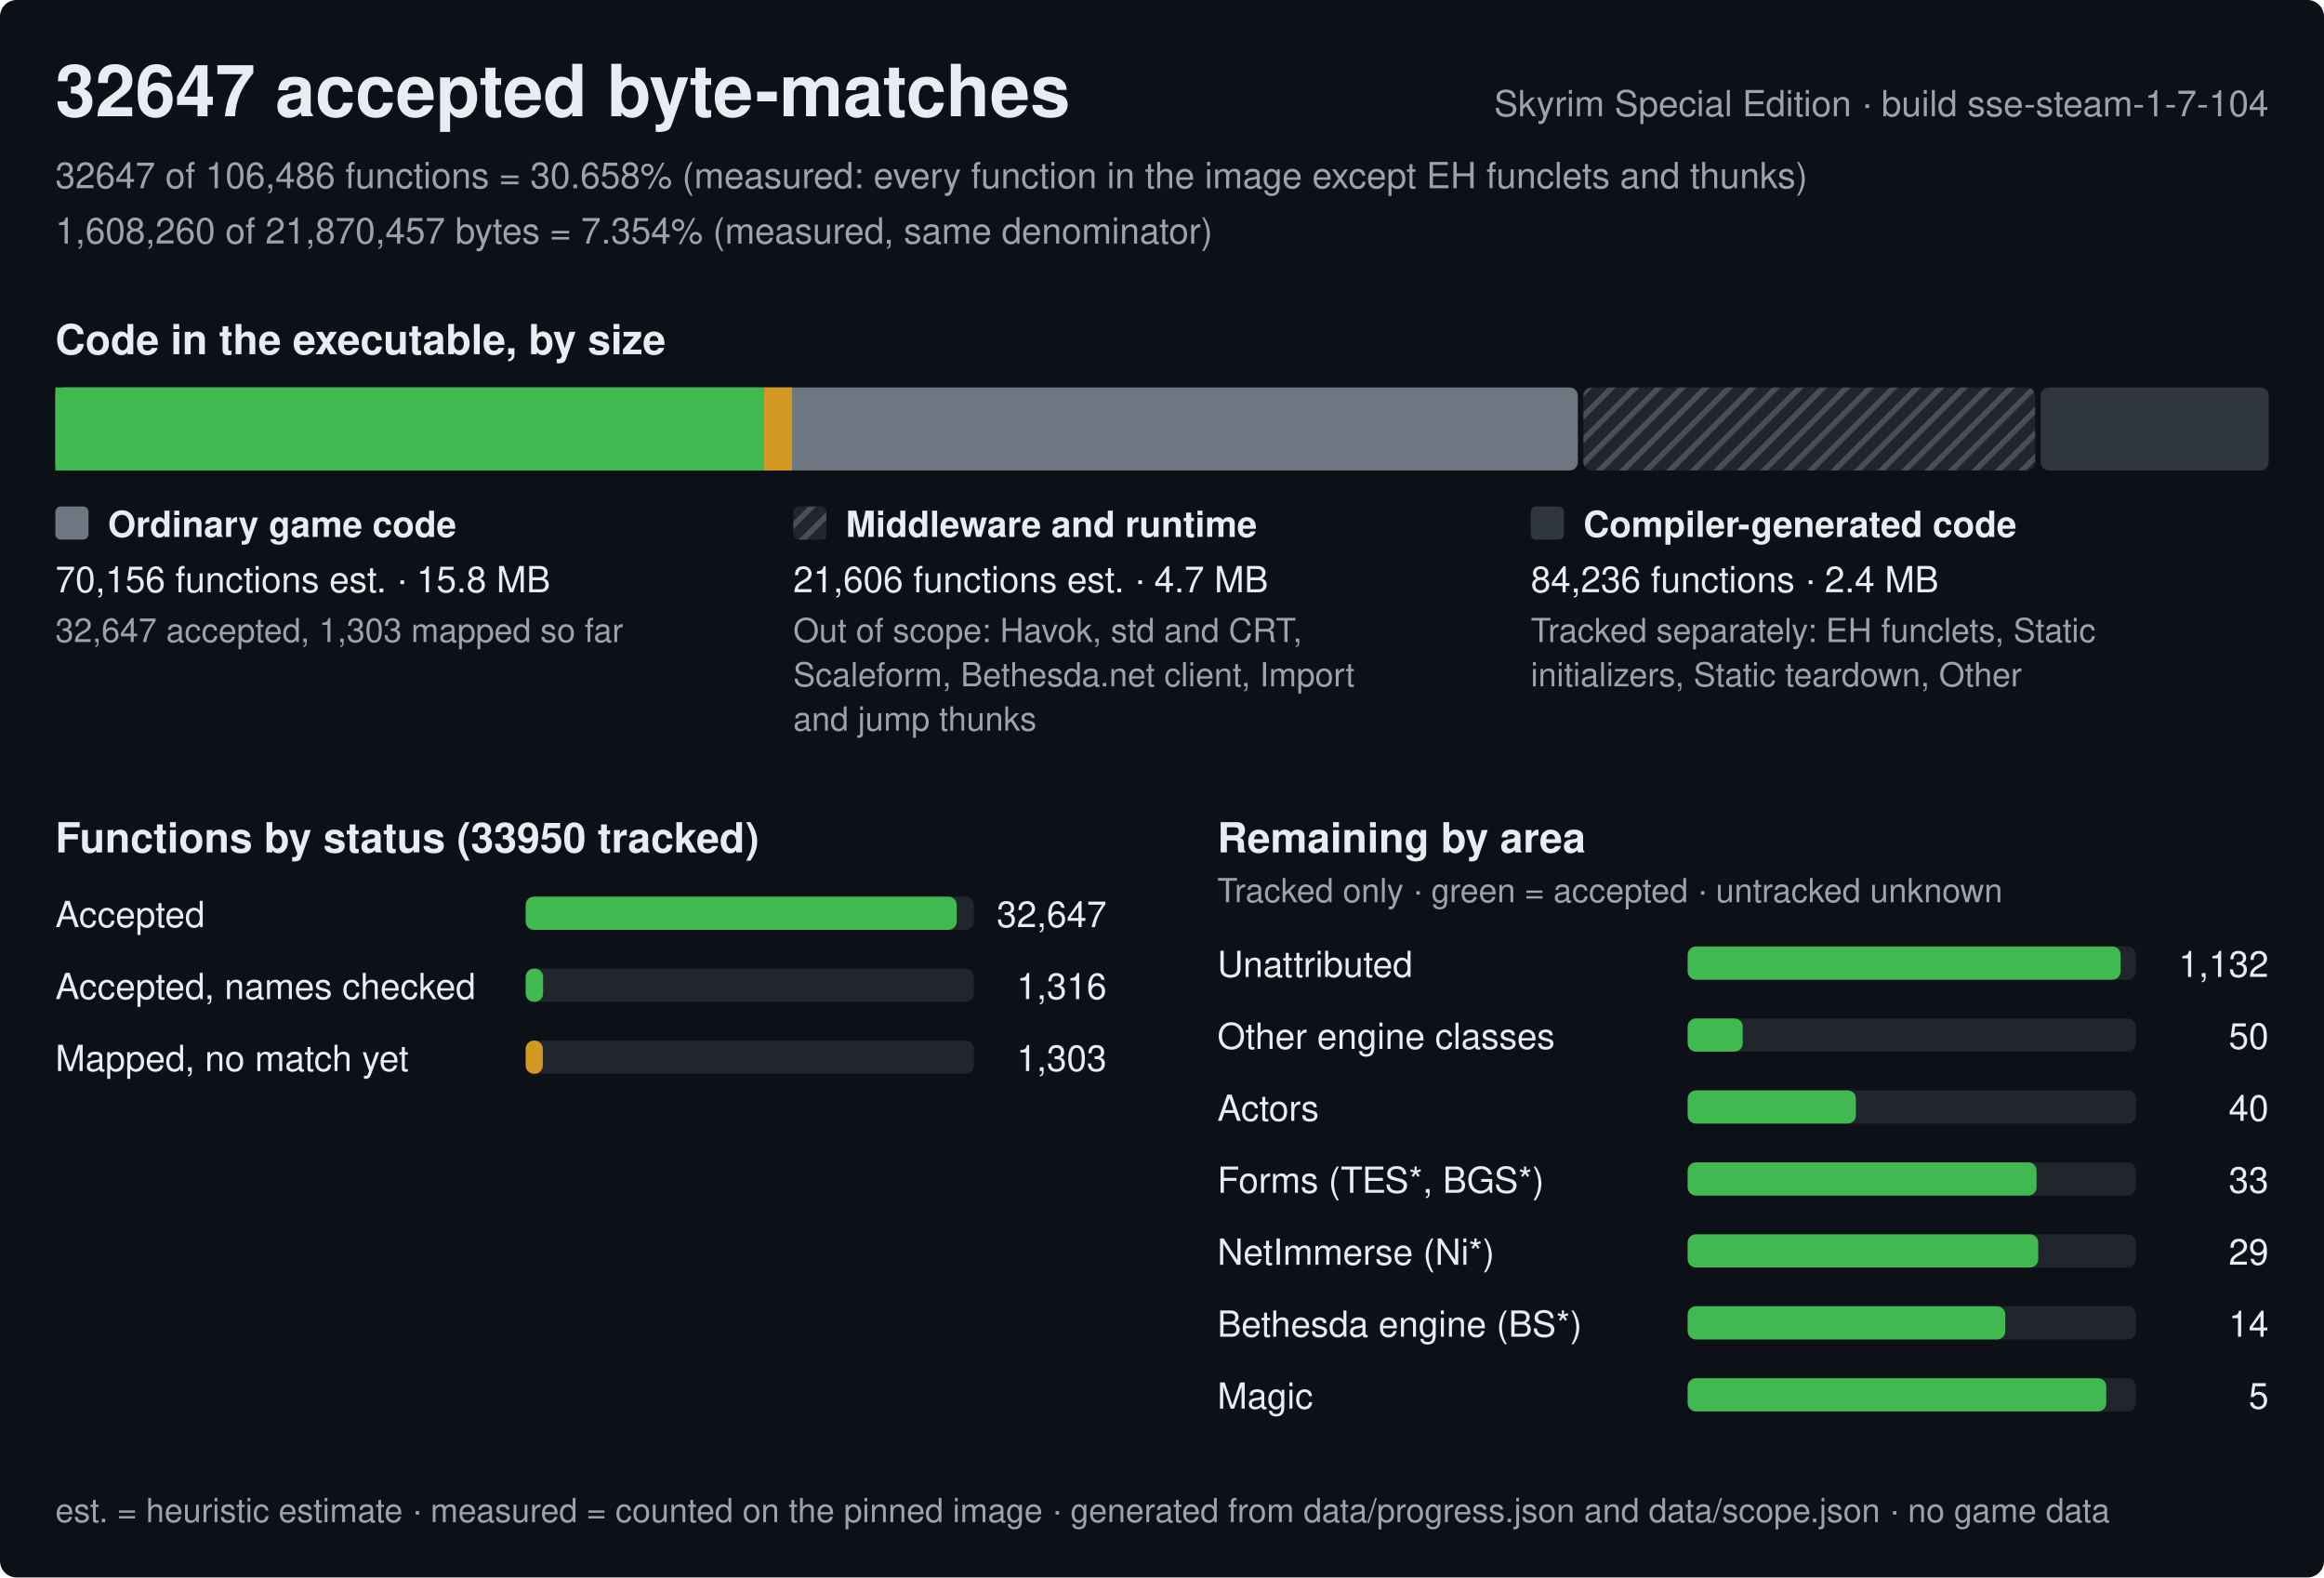
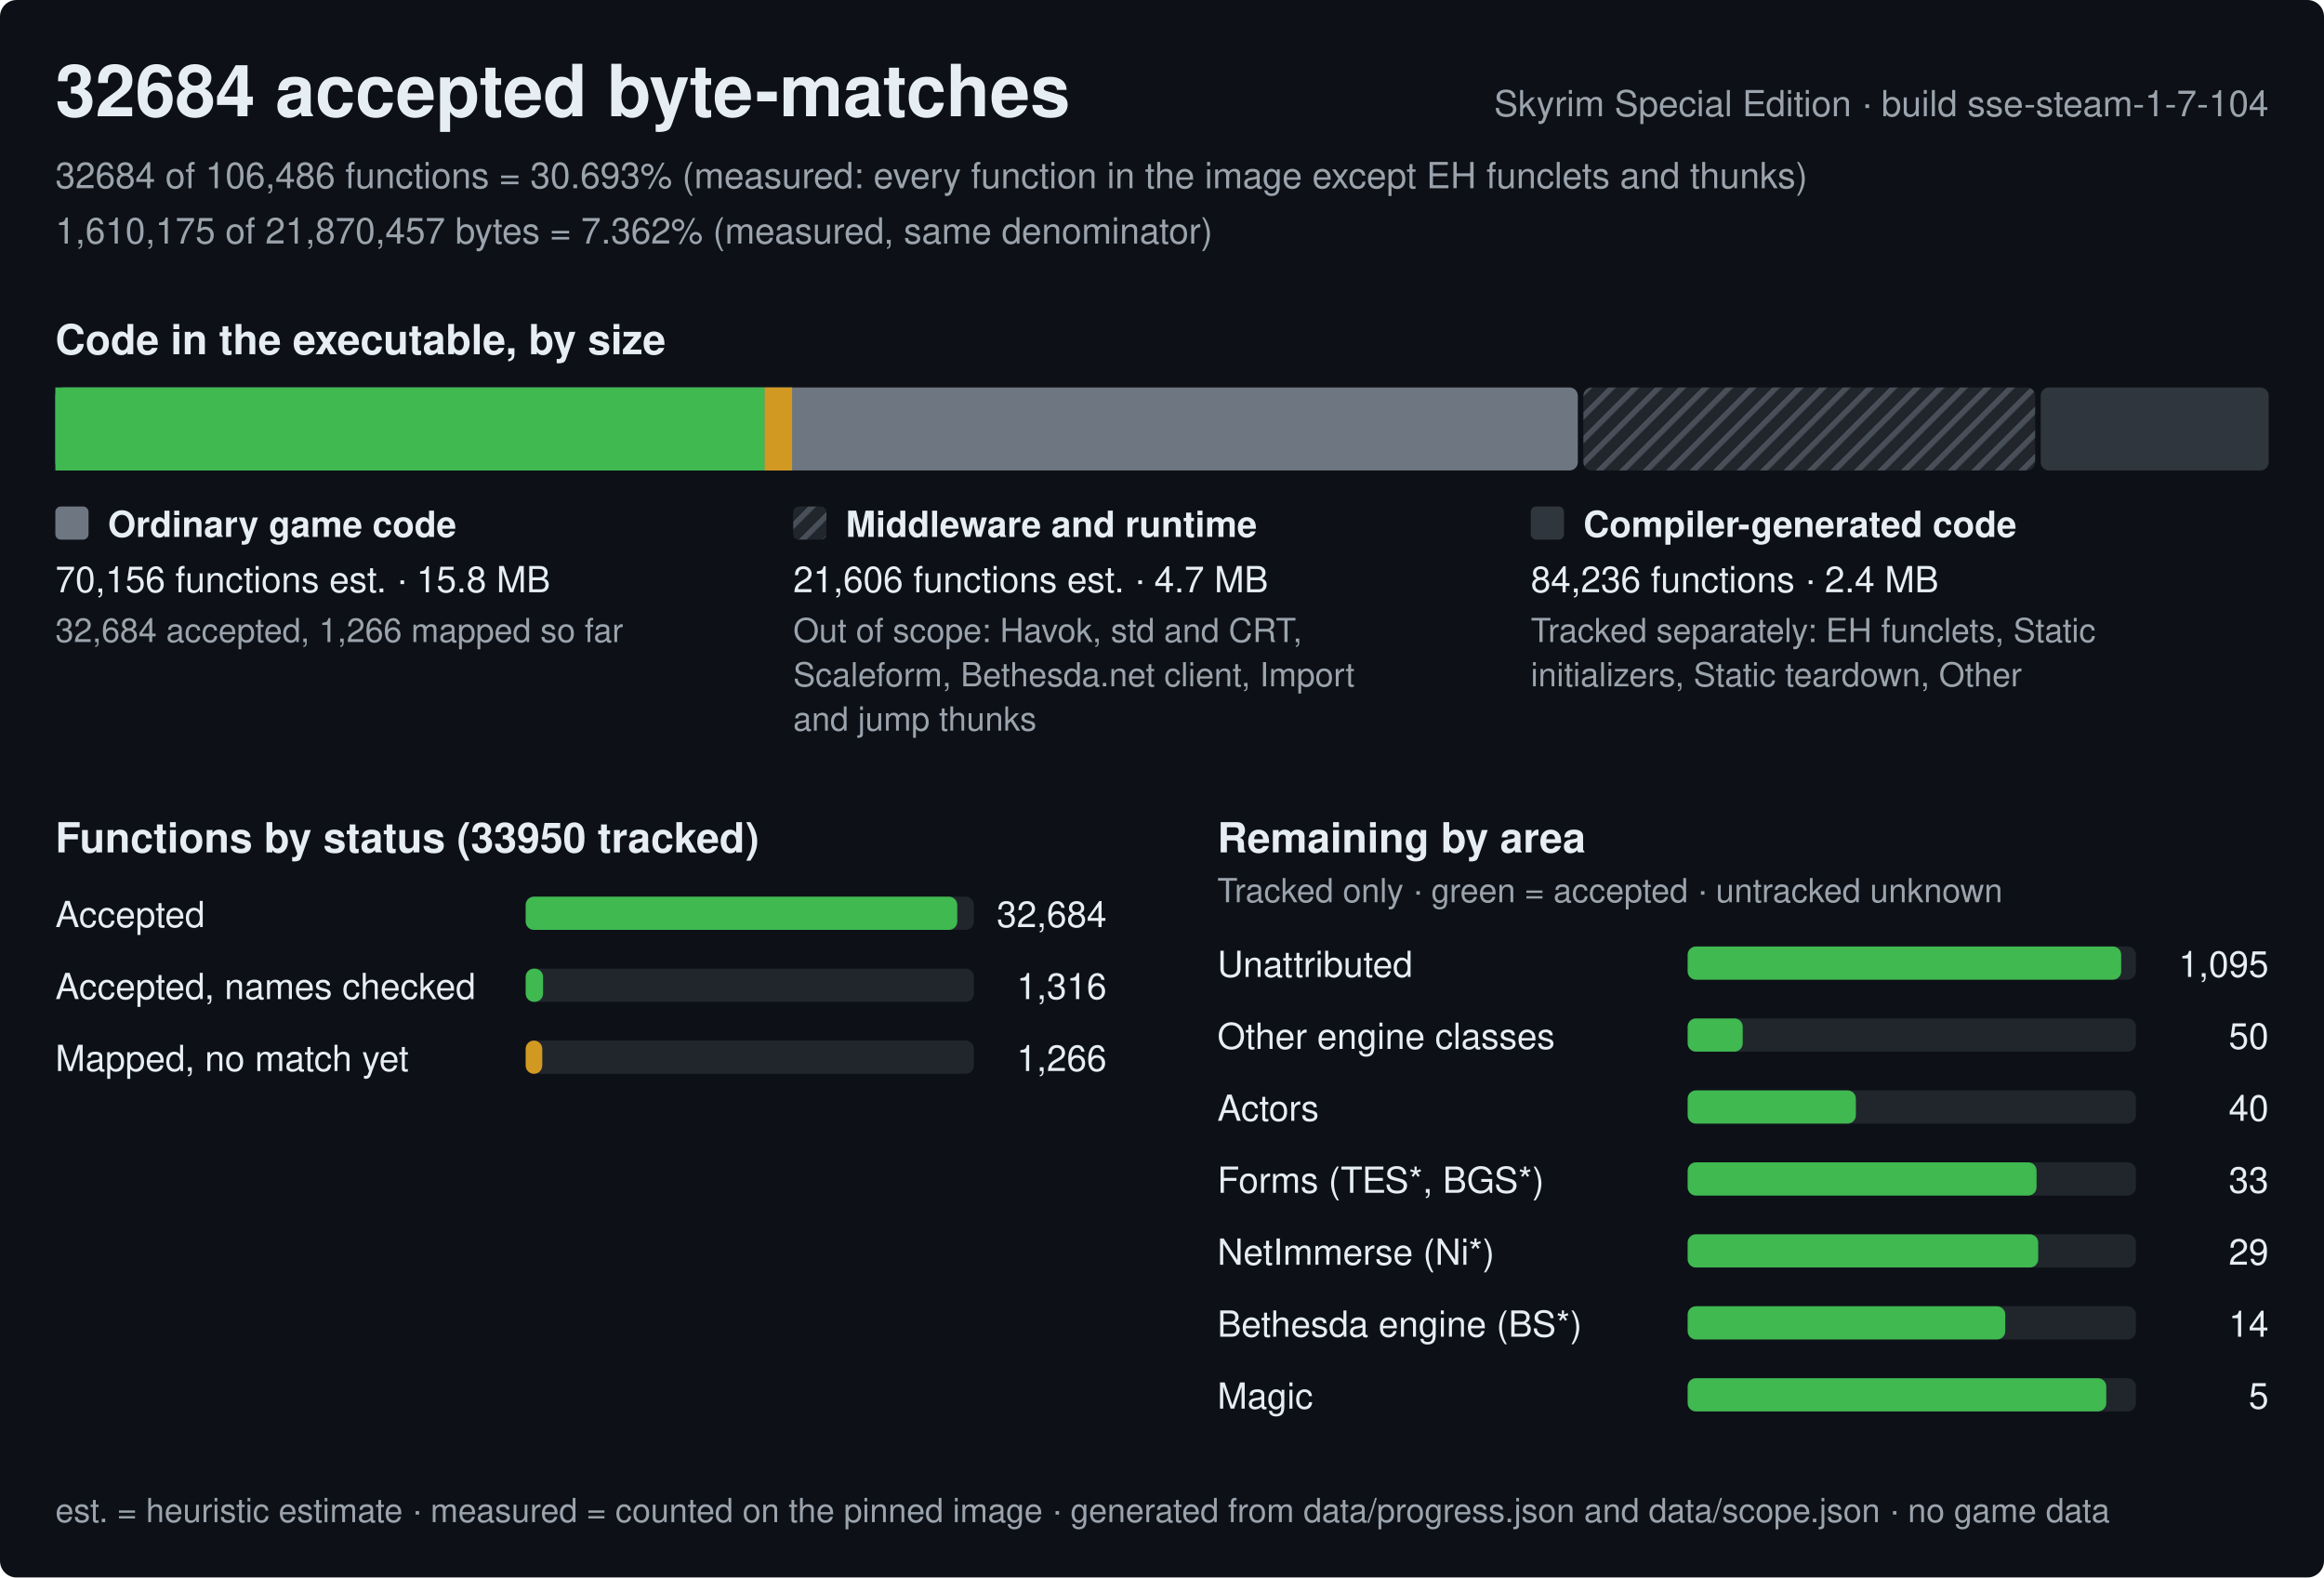
<svg xmlns="http://www.w3.org/2000/svg" width="840" height="570" viewBox="0 0 840 570" role="img" aria-label="Progress of the Skyrim Special Edition byte-matching reconstruction, build sse-steam-1-7-104">
  <style>text{font-family:-apple-system,BlinkMacSystemFont,'Segoe UI',Helvetica,Arial,sans-serif;fill:#e6edf3;white-space:pre}.h{font-size:26px;font-weight:600}.st{font-size:15px;font-weight:600}.lb{font-size:13px;font-weight:600}.bl{font-size:12px;font-weight:600;stroke:#0d1117;stroke-width:3px;paint-order:stroke;stroke-linejoin:round}.rl{font-size:13px}.fn{font-size:12px;fill:#9ba3ad}.mu{fill:#9ba3ad}</style>
  <defs>
    <pattern id="hx" width="6" height="6" patternUnits="userSpaceOnUse" patternTransform="rotate(45)">
      <rect width="6" height="6" fill="#21262d" />
      <rect width="2" height="6" fill="#484f58" />
    </pattern>
  </defs>
  <rect width="840" height="570" rx="6" fill="#0d1117" />
-   <text x="20" y="42" class="h">32647 accepted byte-matches</text>
+   <text x="20" y="42" class="h">32684 accepted byte-matches</text>
  <text x="820" y="42" class="rl mu" text-anchor="end">Skyrim Special Edition · build sse-steam-1-7-104</text>
-   <text x="20" y="68" class="rl mu">32647 of 106,486 functions = 30.658% (measured: every function in the image except EH funclets and thunks)</text>
-   <text x="20" y="88" class="rl mu">1,608,260 of 21,870,457 bytes = 7.354% (measured, same denominator)</text>
+   <text x="20" y="68" class="rl mu">32684 of 106,486 functions = 30.693% (measured: every function in the image except EH funclets and thunks)</text>
+   <text x="20" y="88" class="rl mu">1,610,175 of 21,870,457 bytes = 7.362% (measured, same denominator)</text>
  <text x="20" y="128" class="st">Code in the executable, by size</text>
  <rect x="20" y="140" width="550.3" height="30" rx="3" fill="#6e7681" />
-   <rect x="20" y="140" width="256.1" height="30" fill="#3fb950" />
-   <rect x="276.1" y="140" width="10.2" height="30" fill="#d29922" />
+   <rect x="20" y="140" width="256.4" height="30" fill="#3fb950" />
+   <rect x="276.4" y="140" width="9.9" height="30" fill="#d29922" />
  <rect x="572.3" y="140" width="163.3" height="30" rx="3" fill="url(#hx)" />
  <rect x="737.6" y="140" width="82.4" height="30" rx="3" fill="#30363d" />
  <rect x="20" y="183" width="12" height="12" rx="2" fill="#6e7681" />
  <text x="39" y="194" class="lb">Ordinary game code</text>
  <text x="20" y="214" class="rl">70,156 functions est. · 15.8 MB</text>
-   <text x="20" y="232" class="fn">32,647 accepted, 1,303 mapped so far</text>
+   <text x="20" y="232" class="fn">32,684 accepted, 1,266 mapped so far</text>
  <rect x="286.7" y="183" width="12" height="12" rx="2" fill="url(#hx)" />
  <text x="305.7" y="194" class="lb">Middleware and runtime</text>
  <text x="286.7" y="214" class="rl">21,606 functions est. · 4.7 MB</text>
  <text x="286.7" y="232" class="fn">Out of scope: Havok, std and CRT,</text>
  <text x="286.7" y="248" class="fn">Scaleform, Bethesda.net client, Import</text>
  <text x="286.7" y="264" class="fn">and jump thunks</text>
  <rect x="553.3" y="183" width="12" height="12" rx="2" fill="#30363d" />
  <text x="572.3" y="194" class="lb">Compiler-generated code</text>
  <text x="553.3" y="214" class="rl">84,236 functions · 2.4 MB</text>
  <text x="553.3" y="232" class="fn">Tracked separately: EH funclets, Static</text>
  <text x="553.3" y="248" class="fn">initializers, Static teardown, Other</text>
  <text x="20" y="308" class="st">Functions by status (33950 tracked)</text>
  <text x="20" y="335" class="rl">Accepted</text>
  <rect x="190" y="324" width="162.0" height="12" rx="3" fill="#21262d" />
-   <rect x="190" y="324" width="155.8" height="12" rx="3" fill="#3fb950" />
-   <text x="400.0" y="335" class="rl" text-anchor="end">32,647</text>
+   <rect x="190" y="324" width="156" height="12" rx="3" fill="#3fb950" />
+   <text x="400.0" y="335" class="rl" text-anchor="end">32,684</text>
  <text x="20" y="361" class="rl">Accepted, names checked</text>
  <rect x="190" y="350" width="162.0" height="12" rx="3" fill="#21262d" />
  <rect x="190" y="350" width="6.3" height="12" rx="3" fill="#3fb950" />
  <text x="400.0" y="361" class="rl" text-anchor="end">1,316</text>
  <text x="20" y="387" class="rl">Mapped, no match yet</text>
  <rect x="190" y="376" width="162.0" height="12" rx="3" fill="#21262d" />
-   <rect x="190" y="376" width="6.2" height="12" rx="3" fill="#d29922" />
-   <text x="400.0" y="387" class="rl" text-anchor="end">1,303</text>
+   <rect x="190" y="376" width="6" height="12" rx="3" fill="#d29922" />
+   <text x="400.0" y="387" class="rl" text-anchor="end">1,266</text>
  <text x="440.0" y="308" class="st">Remaining by area</text>
  <text x="440.0" y="326" class="fn">Tracked only · green = accepted · untracked unknown</text>
  <text x="440.0" y="353" class="rl">Unattributed</text>
  <rect x="610.0" y="342" width="162.0" height="12" rx="3" fill="#21262d" />
-   <rect x="610.0" y="342" width="156.5" height="12" rx="3" fill="#3fb950" />
-   <text x="820.0" y="353" class="rl" text-anchor="end">1,132</text>
+   <rect x="610.0" y="342" width="156.7" height="12" rx="3" fill="#3fb950" />
+   <text x="820.0" y="353" class="rl" text-anchor="end">1,095</text>
  <text x="440.0" y="379" class="rl">Other engine classes</text>
  <rect x="610.0" y="368" width="162.0" height="12" rx="3" fill="#21262d" />
  <rect x="610.0" y="368" width="19.9" height="12" rx="3" fill="#3fb950" />
  <text x="820.0" y="379" class="rl" text-anchor="end">50</text>
  <text x="440.0" y="405" class="rl">Actors</text>
  <rect x="610.0" y="394" width="162.0" height="12" rx="3" fill="#21262d" />
  <rect x="610.0" y="394" width="60.8" height="12" rx="3" fill="#3fb950" />
  <text x="820.0" y="405" class="rl" text-anchor="end">40</text>
  <text x="440.0" y="431" class="rl">Forms (TES*, BGS*)</text>
  <rect x="610.0" y="420" width="162.0" height="12" rx="3" fill="#21262d" />
  <rect x="610.0" y="420" width="126.1" height="12" rx="3" fill="#3fb950" />
  <text x="820.0" y="431" class="rl" text-anchor="end">33</text>
  <text x="440.0" y="457" class="rl">NetImmerse (Ni*)</text>
  <rect x="610.0" y="446" width="162.0" height="12" rx="3" fill="#21262d" />
  <rect x="610.0" y="446" width="126.7" height="12" rx="3" fill="#3fb950" />
  <text x="820.0" y="457" class="rl" text-anchor="end">29</text>
  <text x="440.0" y="483" class="rl">Bethesda engine (BS*)</text>
  <rect x="610.0" y="472" width="162.0" height="12" rx="3" fill="#21262d" />
  <rect x="610.0" y="472" width="114.8" height="12" rx="3" fill="#3fb950" />
  <text x="820.0" y="483" class="rl" text-anchor="end">14</text>
  <text x="440.0" y="509" class="rl">Magic</text>
  <rect x="610.0" y="498" width="162.0" height="12" rx="3" fill="#21262d" />
  <rect x="610.0" y="498" width="151.3" height="12" rx="3" fill="#3fb950" />
  <text x="820.0" y="509" class="rl" text-anchor="end">5</text>
  <text x="20" y="550" class="fn">est. = heuristic estimate · measured = counted on the pinned image · generated from data/progress.json and data/scope.json · no game data</text>
</svg>
